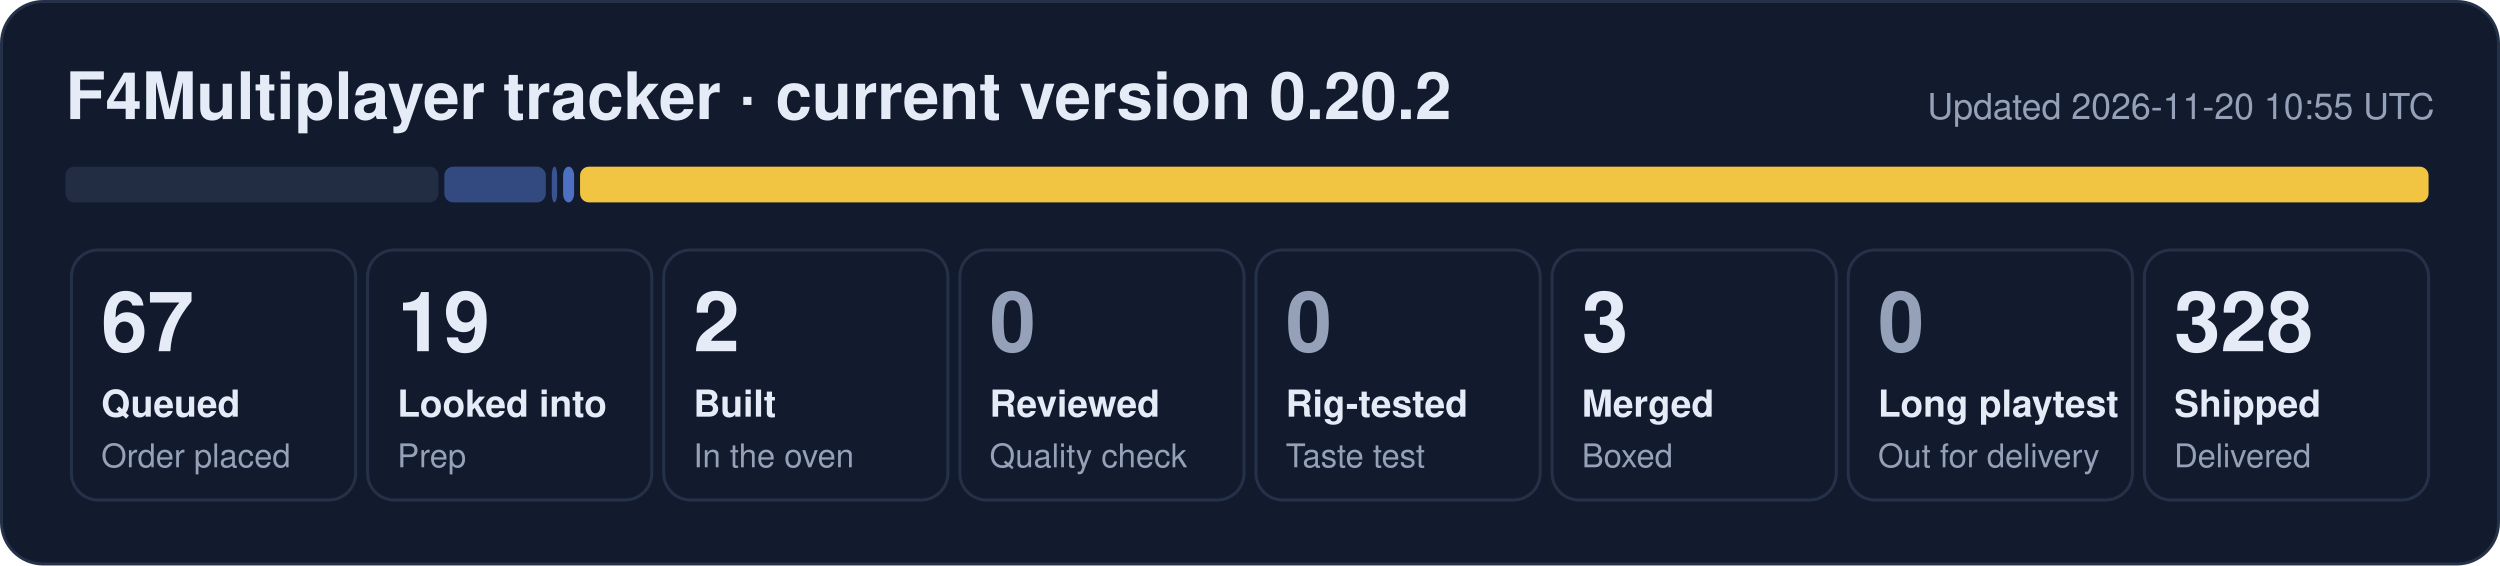
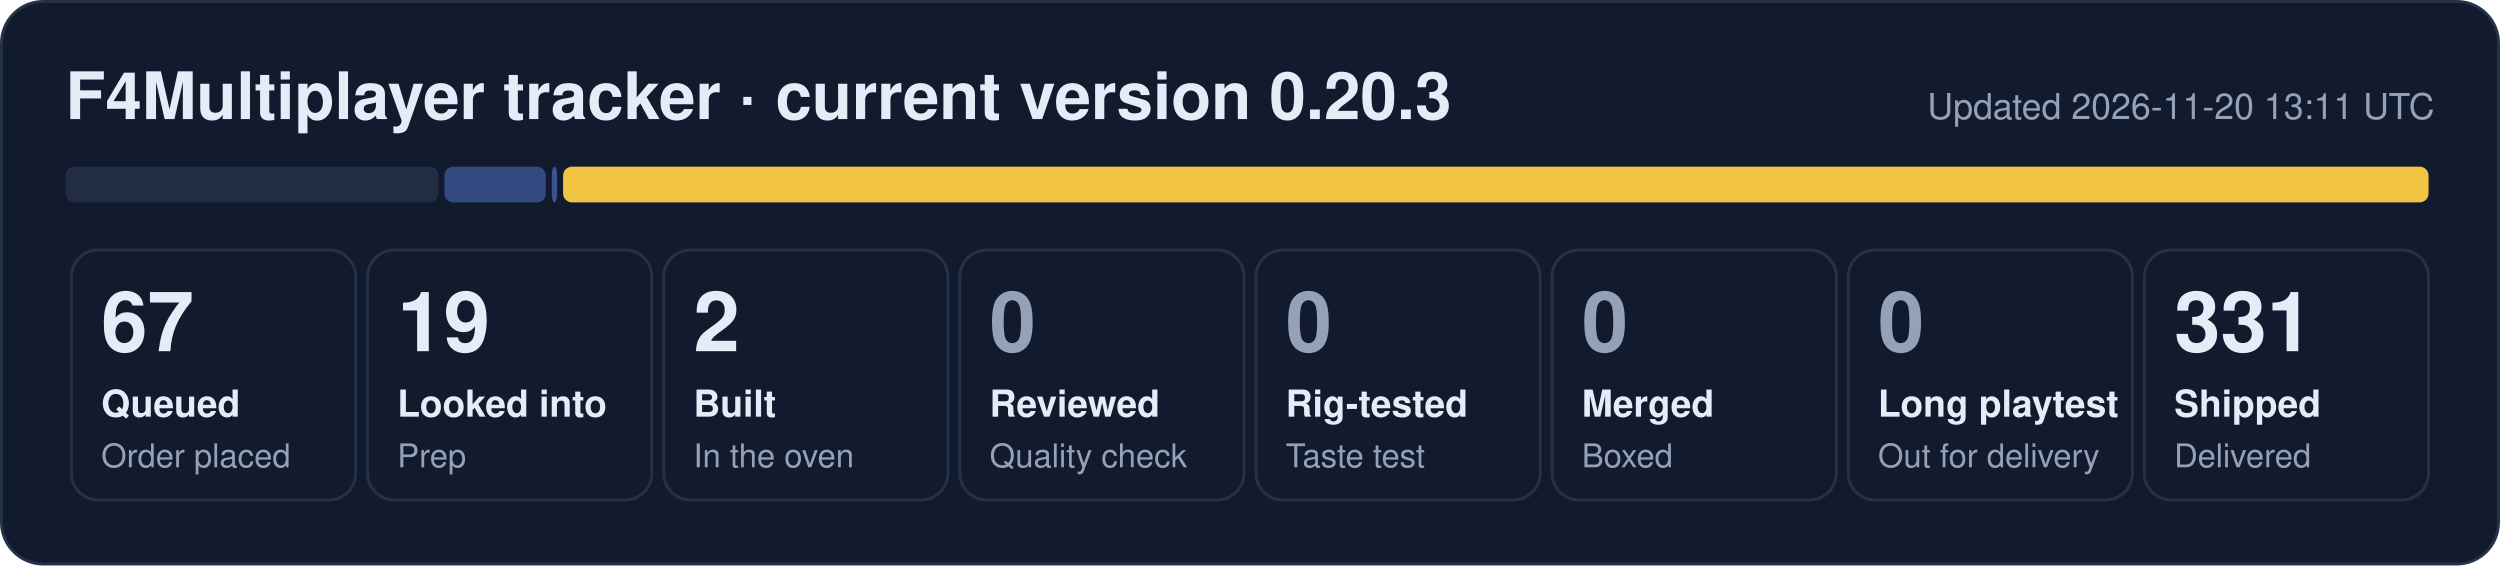
- <svg xmlns="http://www.w3.org/2000/svg" width="840" height="190" viewBox="0 0 840 190" role="img" aria-label="F4Multiplayer tracker: 67 queued, 19 looked into, 2 built, 3 merged, 328 shipped">
+ <svg xmlns="http://www.w3.org/2000/svg" width="840" height="190" viewBox="0 0 840 190" role="img" aria-label="F4Multiplayer tracker: 67 queued, 19 looked into, 2 built, 331 shipped">
  <rect x="0.5" y="0.5" width="839" height="189" rx="14" fill="#121b2e" stroke="#243149" />
-   <text x="22" y="40" font-family="Segoe UI, Helvetica, Arial, sans-serif" font-size="22" font-weight="700" fill="#e6ecf7">F4Multiplayer tracker · current version 0.20.2</text>
-   <text x="818" y="40" font-family="Segoe UI, Helvetica, Arial, sans-serif" font-size="12" fill="#95a1b8" text-anchor="end">Updated 2026-11-20 10:55 UTC</text>
+   <text x="22" y="40" font-family="Segoe UI, Helvetica, Arial, sans-serif" font-size="22" font-weight="700" fill="#e6ecf7">F4Multiplayer tracker · current version 0.20.3</text>
+   <text x="818" y="40" font-family="Segoe UI, Helvetica, Arial, sans-serif" font-size="12" fill="#95a1b8" text-anchor="end">Updated 2026-11-20 13:11 UTC</text>
  <rect x="22.0" y="56" width="125.3" height="12" rx="3" fill="#222d44" fill-opacity="1.00" />
  <rect x="149.3" y="56" width="34.1" height="12" rx="3" fill="#5d86e8" fill-opacity="0.44" />
  <rect x="185.4" y="56" width="1.8" height="12" rx="3" fill="#5d86e8" fill-opacity="0.53" />
-   <rect x="189.2" y="56" width="3.7" height="12" rx="3" fill="#5d86e8" fill-opacity="0.80" />
-   <rect x="194.9" y="56" width="621.1" height="12" rx="3" fill="#f5c842" fill-opacity="0.98" />
+   <rect x="189.2" y="56" width="626.8" height="12" rx="3" fill="#f5c842" fill-opacity="0.98" />
  <rect x="24.0" y="84" width="95.5" height="84" rx="9" fill="none" stroke="#243149" />
  <text x="34.0" y="118" font-family="Segoe UI, Helvetica, Arial, sans-serif" font-size="28" font-weight="800" fill="#e6ecf7">67</text>
  <text x="34.0" y="140" font-family="Segoe UI, Helvetica, Arial, sans-serif" font-size="12.5" font-weight="600" fill="#e6ecf7">Queued</text>
  <text x="34.0" y="157" font-family="Segoe UI, Helvetica, Arial, sans-serif" font-size="11" fill="#95a1b8">Order placed</text>
  <rect x="123.5" y="84" width="95.5" height="84" rx="9" fill="none" stroke="#243149" />
  <text x="133.5" y="118" font-family="Segoe UI, Helvetica, Arial, sans-serif" font-size="28" font-weight="800" fill="#e6ecf7">19</text>
  <text x="133.5" y="140" font-family="Segoe UI, Helvetica, Arial, sans-serif" font-size="12.5" font-weight="600" fill="#e6ecf7">Looked into</text>
  <text x="133.5" y="157" font-family="Segoe UI, Helvetica, Arial, sans-serif" font-size="11" fill="#95a1b8">Prep</text>
  <rect x="223.0" y="84" width="95.5" height="84" rx="9" fill="none" stroke="#243149" />
  <text x="233.0" y="118" font-family="Segoe UI, Helvetica, Arial, sans-serif" font-size="28" font-weight="800" fill="#e6ecf7">2</text>
  <text x="233.0" y="140" font-family="Segoe UI, Helvetica, Arial, sans-serif" font-size="12.5" font-weight="600" fill="#e6ecf7">Built</text>
  <text x="233.0" y="157" font-family="Segoe UI, Helvetica, Arial, sans-serif" font-size="11" fill="#95a1b8">In the oven</text>
  <rect x="322.5" y="84" width="95.5" height="84" rx="9" fill="none" stroke="#243149" />
  <text x="332.5" y="118" font-family="Segoe UI, Helvetica, Arial, sans-serif" font-size="28" font-weight="800" fill="#95a1b8">0</text>
  <text x="332.5" y="140" font-family="Segoe UI, Helvetica, Arial, sans-serif" font-size="12.5" font-weight="600" fill="#e6ecf7">Reviewed</text>
  <text x="332.5" y="157" font-family="Segoe UI, Helvetica, Arial, sans-serif" font-size="11" fill="#95a1b8">Quality check</text>
  <rect x="422.0" y="84" width="95.5" height="84" rx="9" fill="none" stroke="#243149" />
  <text x="432.0" y="118" font-family="Segoe UI, Helvetica, Arial, sans-serif" font-size="28" font-weight="800" fill="#95a1b8">0</text>
  <text x="432.0" y="140" font-family="Segoe UI, Helvetica, Arial, sans-serif" font-size="12.5" font-weight="600" fill="#e6ecf7">Rig-tested</text>
  <text x="432.0" y="157" font-family="Segoe UI, Helvetica, Arial, sans-serif" font-size="11" fill="#95a1b8">Taste test</text>
  <rect x="521.5" y="84" width="95.5" height="84" rx="9" fill="none" stroke="#243149" />
-   <text x="531.5" y="118" font-family="Segoe UI, Helvetica, Arial, sans-serif" font-size="28" font-weight="800" fill="#e6ecf7">3</text>
+   <text x="531.5" y="118" font-family="Segoe UI, Helvetica, Arial, sans-serif" font-size="28" font-weight="800" fill="#95a1b8">0</text>
  <text x="531.5" y="140" font-family="Segoe UI, Helvetica, Arial, sans-serif" font-size="12.5" font-weight="600" fill="#e6ecf7">Merged</text>
  <text x="531.5" y="157" font-family="Segoe UI, Helvetica, Arial, sans-serif" font-size="11" fill="#95a1b8">Boxed</text>
  <rect x="621.0" y="84" width="95.5" height="84" rx="9" fill="none" stroke="#243149" />
  <text x="631.0" y="118" font-family="Segoe UI, Helvetica, Arial, sans-serif" font-size="28" font-weight="800" fill="#95a1b8">0</text>
  <text x="631.0" y="140" font-family="Segoe UI, Helvetica, Arial, sans-serif" font-size="12.5" font-weight="600" fill="#e6ecf7">Long playtest</text>
  <text x="631.0" y="157" font-family="Segoe UI, Helvetica, Arial, sans-serif" font-size="11" fill="#95a1b8">Out for delivery</text>
  <rect x="720.5" y="84" width="95.5" height="84" rx="9" fill="none" stroke="#243149" />
-   <text x="730.5" y="118" font-family="Segoe UI, Helvetica, Arial, sans-serif" font-size="28" font-weight="800" fill="#e6ecf7">328</text>
+   <text x="730.5" y="118" font-family="Segoe UI, Helvetica, Arial, sans-serif" font-size="28" font-weight="800" fill="#e6ecf7">331</text>
  <text x="730.5" y="140" font-family="Segoe UI, Helvetica, Arial, sans-serif" font-size="12.5" font-weight="600" fill="#e6ecf7">Shipped</text>
  <text x="730.5" y="157" font-family="Segoe UI, Helvetica, Arial, sans-serif" font-size="11" fill="#95a1b8">Delivered</text>
</svg>
